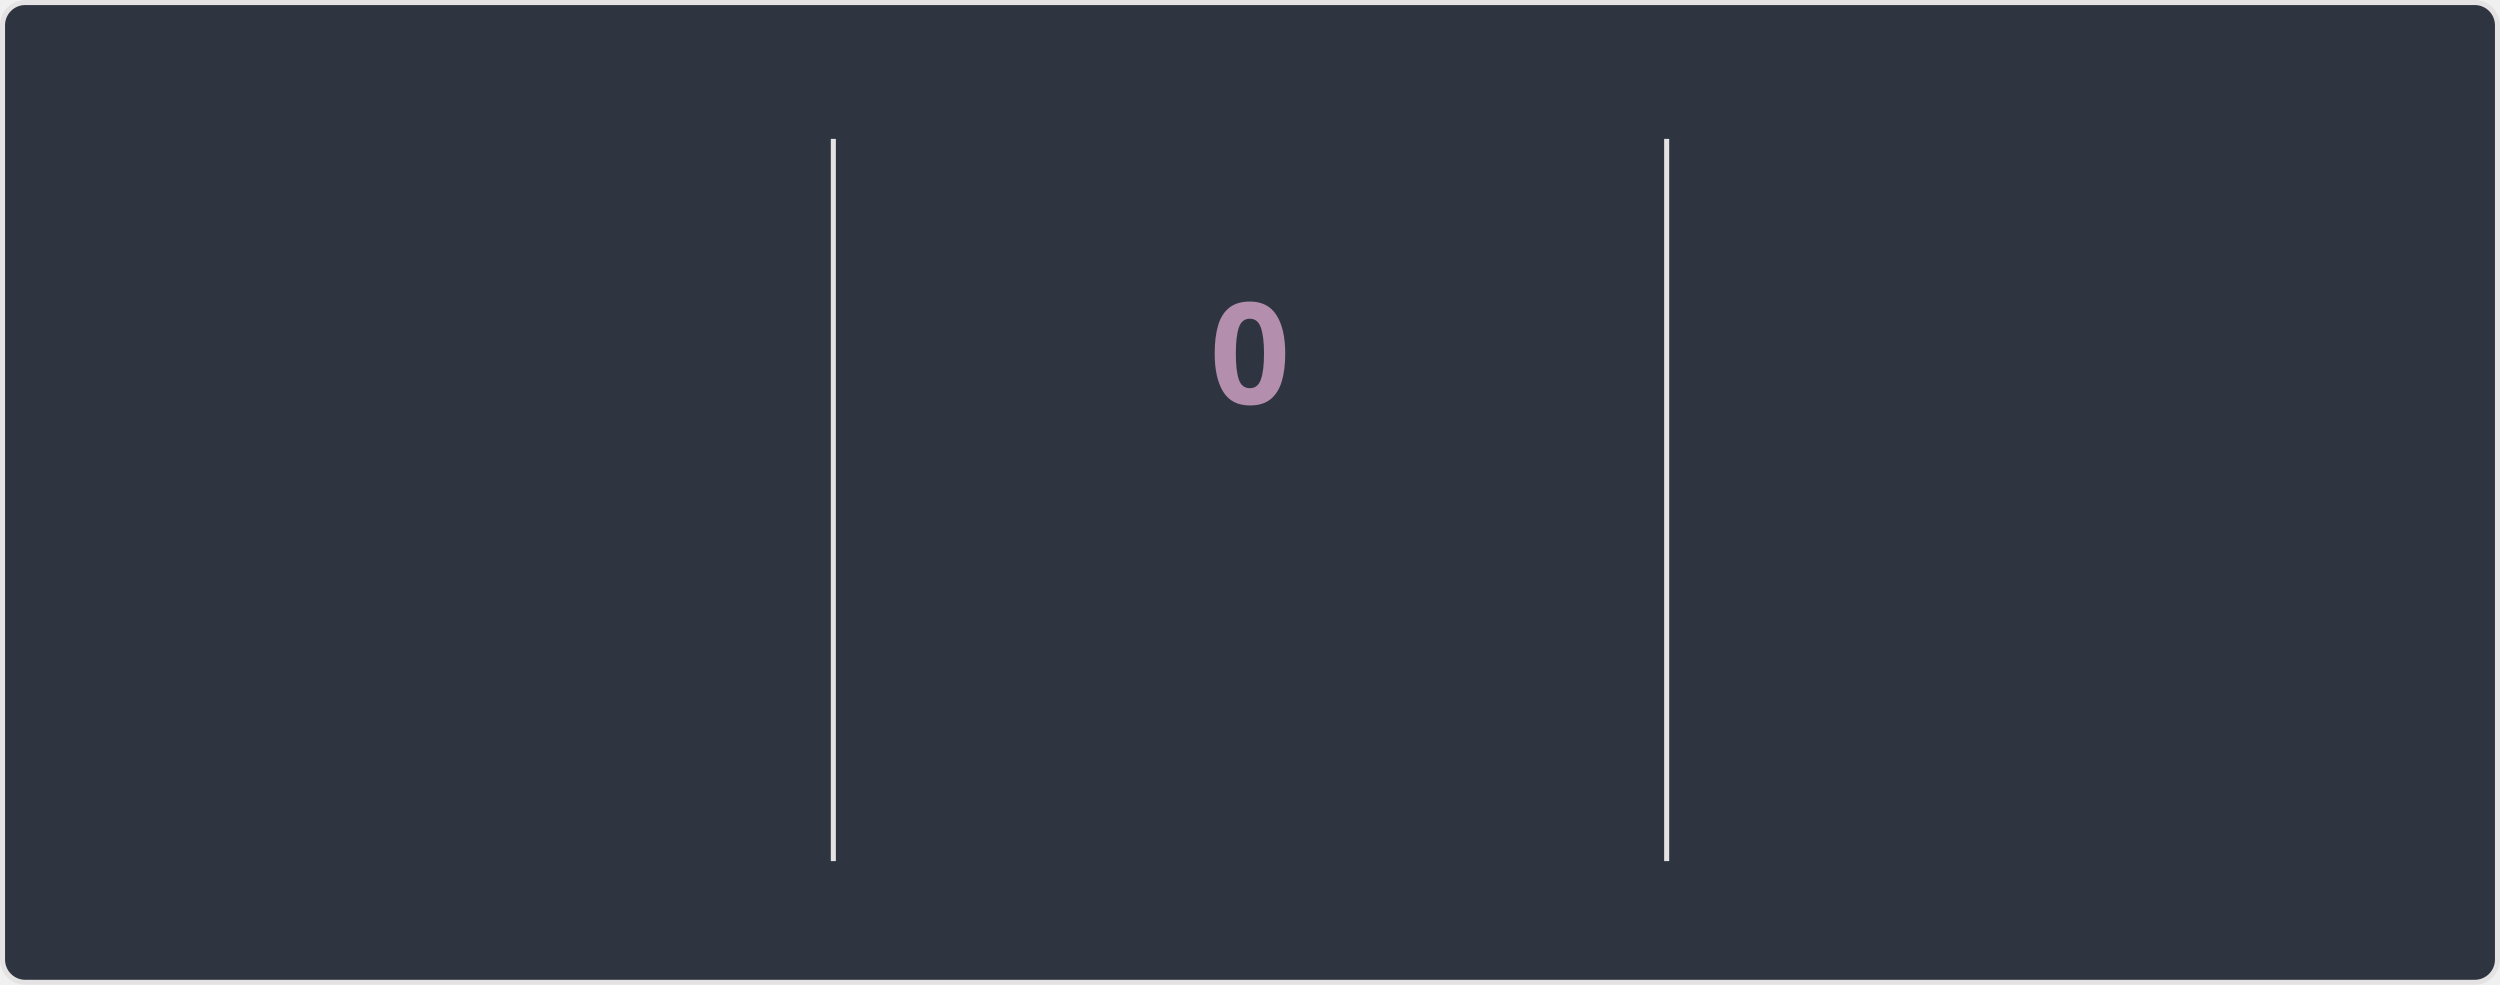
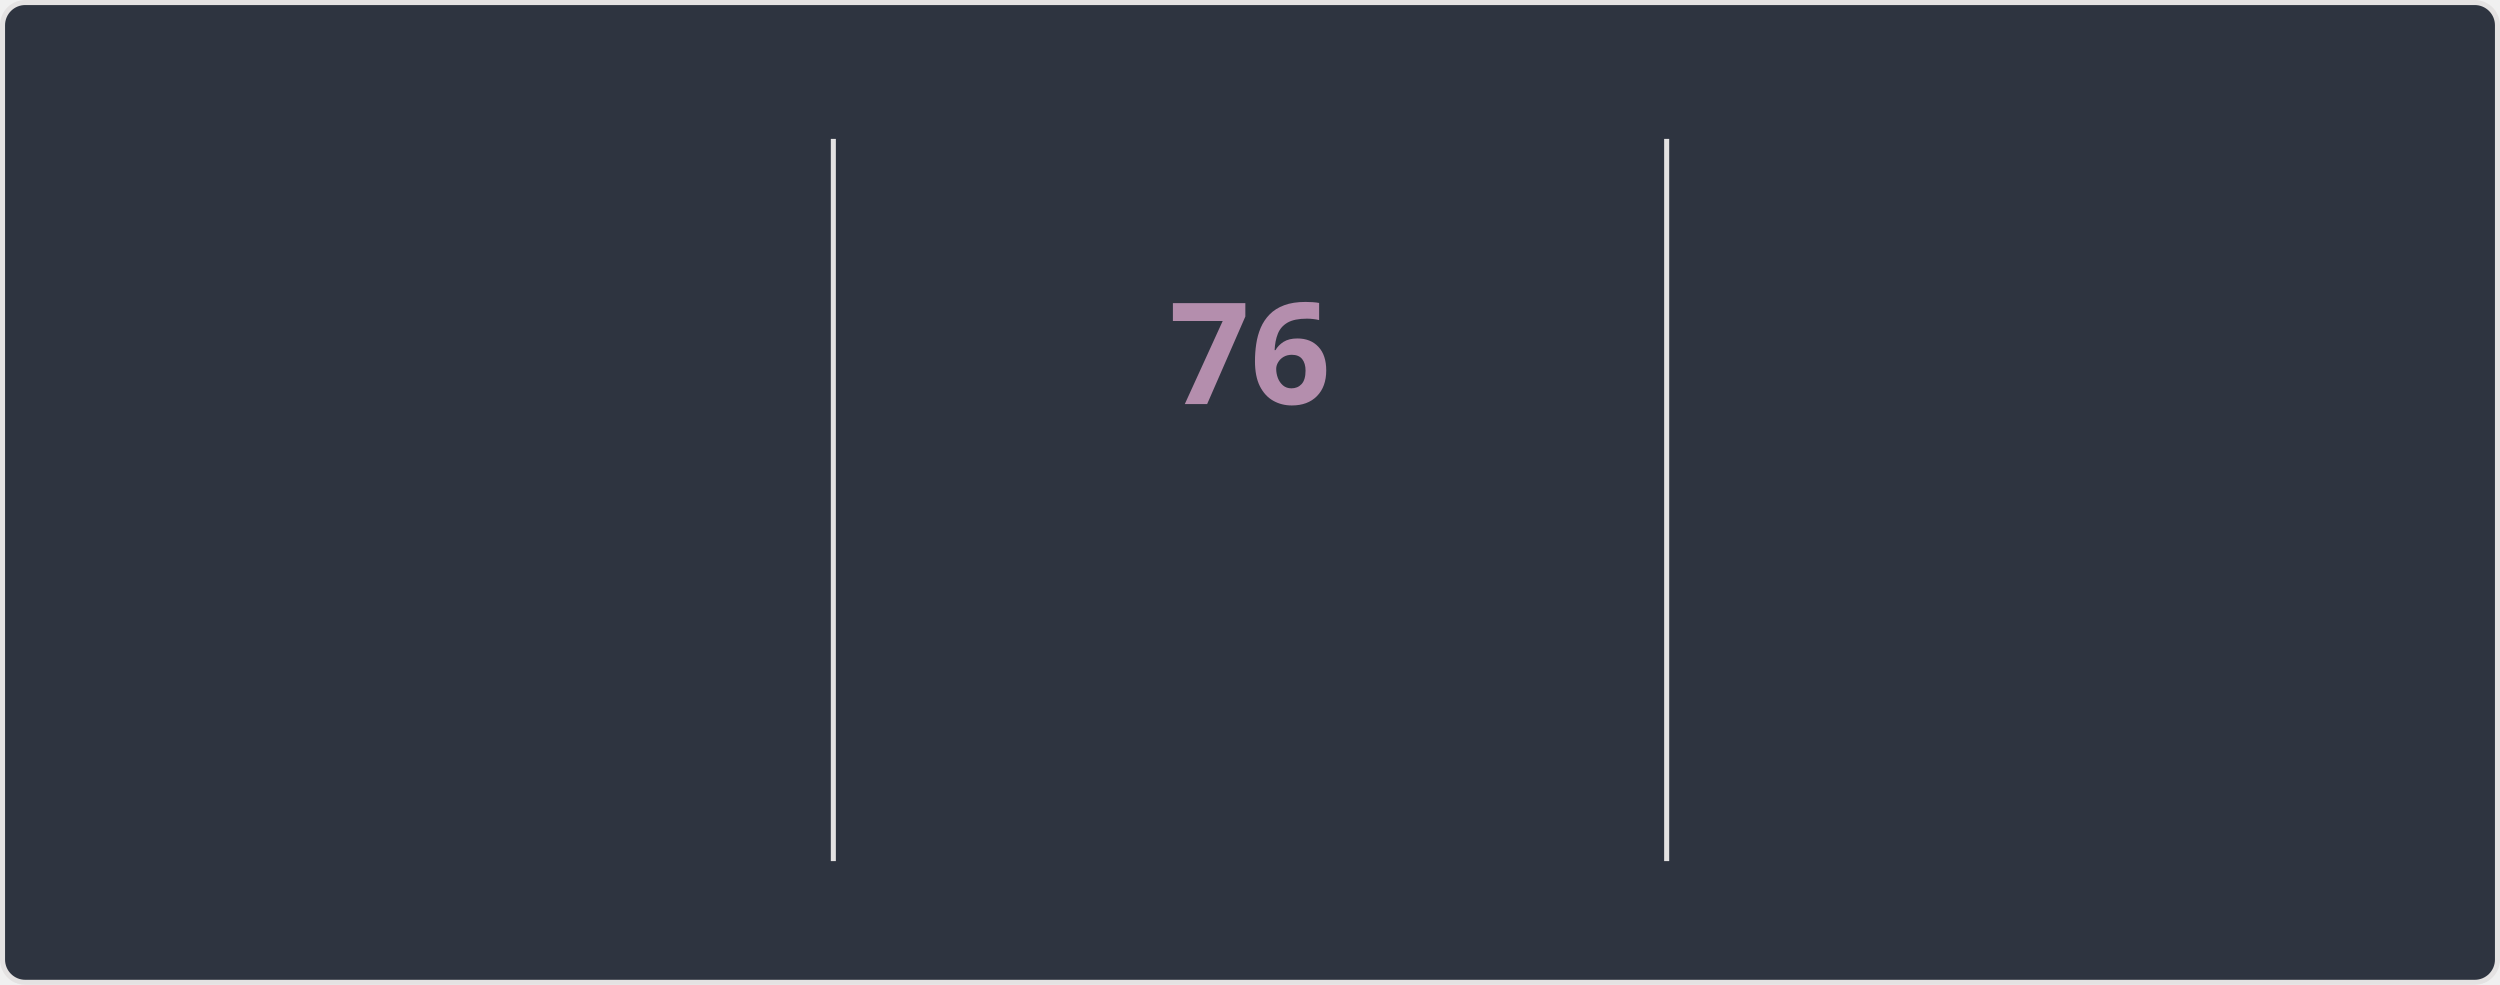
<svg xmlns="http://www.w3.org/2000/svg" style="isolation: isolate" viewBox="0 0 495 195" width="495px" height="195px" direction="ltr">
  <style>
    @keyframes currstreak {
      0% { font-size: 3px; opacity: 0.2; }
      80% { font-size: 34px; opacity: 1; }
      100% { font-size: 28px; opacity: 1; }
    }
    @keyframes fadein {
      0% { opacity: 0; }
      100% { opacity: 1; }
    }
    .big-number {
      font-family: "Segoe UI", Ubuntu, sans-serif;
      font-weight: 700;
      font-size: 28px;
      fill: #81a1c1;
    }
    .label {
      font-family: "Segoe UI", Ubuntu, sans-serif;
      font-weight: 400;
      font-size: 14px;
      fill: #81a1c1;
    }
    .range-text {
      font-family: "Segoe UI", Ubuntu, sans-serif;
      font-weight: 400;
      font-size: 12px;
      fill: #a3be8c;
    }
    .current-streak-num {
      font-family: "Segoe UI", Ubuntu, sans-serif;
      font-weight: 700;
      font-size: 28px;
      fill: #b48ead;
    }</style>
  <defs>
    <clipPath id="outer_rectangle">
      <rect width="495" height="195" rx="4.5" />
    </clipPath>
    <mask id="mask_out_ring_behind_fire">
      <rect width="495" height="195" fill="white" />
      <ellipse id="mask-ellipse" cx="247.5" cy="32" rx="13" ry="18" fill="black" />
    </mask>
  </defs>
  <g clip-path="url(#outer_rectangle)">
    <g style="isolation: isolate">
      <rect fill="#2e3440" rx="4.5" x="0.5" y="0.5" width="494" height="194" stroke="#e4e2e2" />
    </g>
    <g style="isolation: isolate">
      <line x1="165" y1="28" x2="165" y2="170" vector-effect="non-scaling-stroke" stroke-width="1" stroke="#e4e2e2" stroke-linejoin="miter" stroke-linecap="square" stroke-miterlimit="3" />
      <line x1="330" y1="28" x2="330" y2="170" vector-effect="non-scaling-stroke" stroke-width="1" stroke="#e4e2e2" stroke-linejoin="miter" stroke-linecap="square" stroke-miterlimit="3" />
    </g>
    <g style="isolation: isolate">
      <g transform="translate(82.5, 48)">
        <text x="0" y="32" stroke-width="0" text-anchor="middle" class="big-number" style="opacity: 0; animation: fadein 0.5s linear forwards 0.6s">
            5.9K
          </text>
      </g>
      <g transform="translate(82.5, 84)">
        <text x="0" y="32" stroke-width="0" text-anchor="middle" class="label" style="opacity: 0; animation: fadein 0.5s linear forwards 0.7s">
            Total Contributions
          </text>
      </g>
      <g transform="translate(82.5, 114)">
        <text x="0" y="32" stroke-width="0" text-anchor="middle" class="range-text" style="opacity: 0; animation: fadein 0.5s linear forwards 0.8s">
            Sep 21 - Present
          </text>
      </g>
    </g>
    <g style="isolation: isolate">
      <g mask="url(#mask_out_ring_behind_fire)">
        <circle cx="247.5" cy="71" r="40" fill="none" stroke="#81a1c1" stroke-width="5" style="opacity: 0; animation: fadein 0.5s linear forwards 0.4s" />
      </g>
      <g transform="translate(247.5, 19.5)" stroke-opacity="0" style="opacity: 0; animation: fadein 0.5s linear forwards 0.6s">
        <path d="M -12 -0.5 L 15 -0.5 L 15 23.5 L -12 23.5 L -12 -0.5 Z" fill="none" />
        <path d="M 1.5 0.67 C 1.5 0.67 2.24 3.32 2.24 5.47 C 2.24 7.53 0.89 9.2 -1.17 9.2 C -3.23 9.2 -4.79 7.53 -4.79 5.47 L -4.76 5.11 C -6.78 7.51 -8 10.62 -8 13.99 C -8 18.41 -4.42 22 0 22 C 4.42 22 8 18.41 8 13.99 C 8 8.6 5.41 3.79 1.5 0.67 Z M -0.29 19 C -2.07 19 -3.51 17.6 -3.51 15.86 C -3.51 14.24 -2.46 13.1 -0.7 12.74 C 1.07 12.38 2.9 11.53 3.92 10.16 C 4.31 11.45 4.51 12.81 4.51 14.2 C 4.51 16.85 2.36 19 -0.29 19 Z" fill="#81a1c1" stroke-opacity="0" />
      </g>
      <g transform="translate(247.5, 48)">
        <text x="0" y="32" stroke-width="0" text-anchor="middle" class="current-streak-num" style="animation: currstreak 0.6s linear forwards">
-             0
+             76
          </text>
      </g>
      <g transform="translate(247.5, 108)">
        <text x="0" y="32" stroke-width="0" text-anchor="middle" class="label" style="opacity: 0; animation: fadein 0.5s linear forwards 0.9s">
            Current Streak
          </text>
      </g>
      <g transform="translate(247.5, 145)">
        <text x="0" y="21" stroke-width="0" text-anchor="middle" class="range-text" style="opacity: 0; animation: fadein 0.5s linear forwards 0.9s">
-             0 days
+             Jul 12 - Sep 25
          </text>
      </g>
    </g>
    <g style="isolation: isolate">
      <g transform="translate(412.5, 48)">
        <text x="0" y="32" stroke-width="0" text-anchor="middle" class="big-number" style="opacity: 0; animation: fadein 0.5s linear forwards 1.2s">
-             75
+             76
          </text>
      </g>
      <g transform="translate(412.5, 84)">
        <text x="0" y="32" stroke-width="0" text-anchor="middle" class="label" style="opacity: 0; animation: fadein 0.5s linear forwards 1.3s">
            Longest Streak
          </text>
      </g>
      <g transform="translate(412.5, 114)">
        <text x="0" y="32" stroke-width="0" text-anchor="middle" class="range-text" style="opacity: 0; animation: fadein 0.5s linear forwards 1.4s">
-             Jul 12 - Sep 24
+             Jul 12 - Sep 25
          </text>
      </g>
    </g>
  </g>
</svg>
